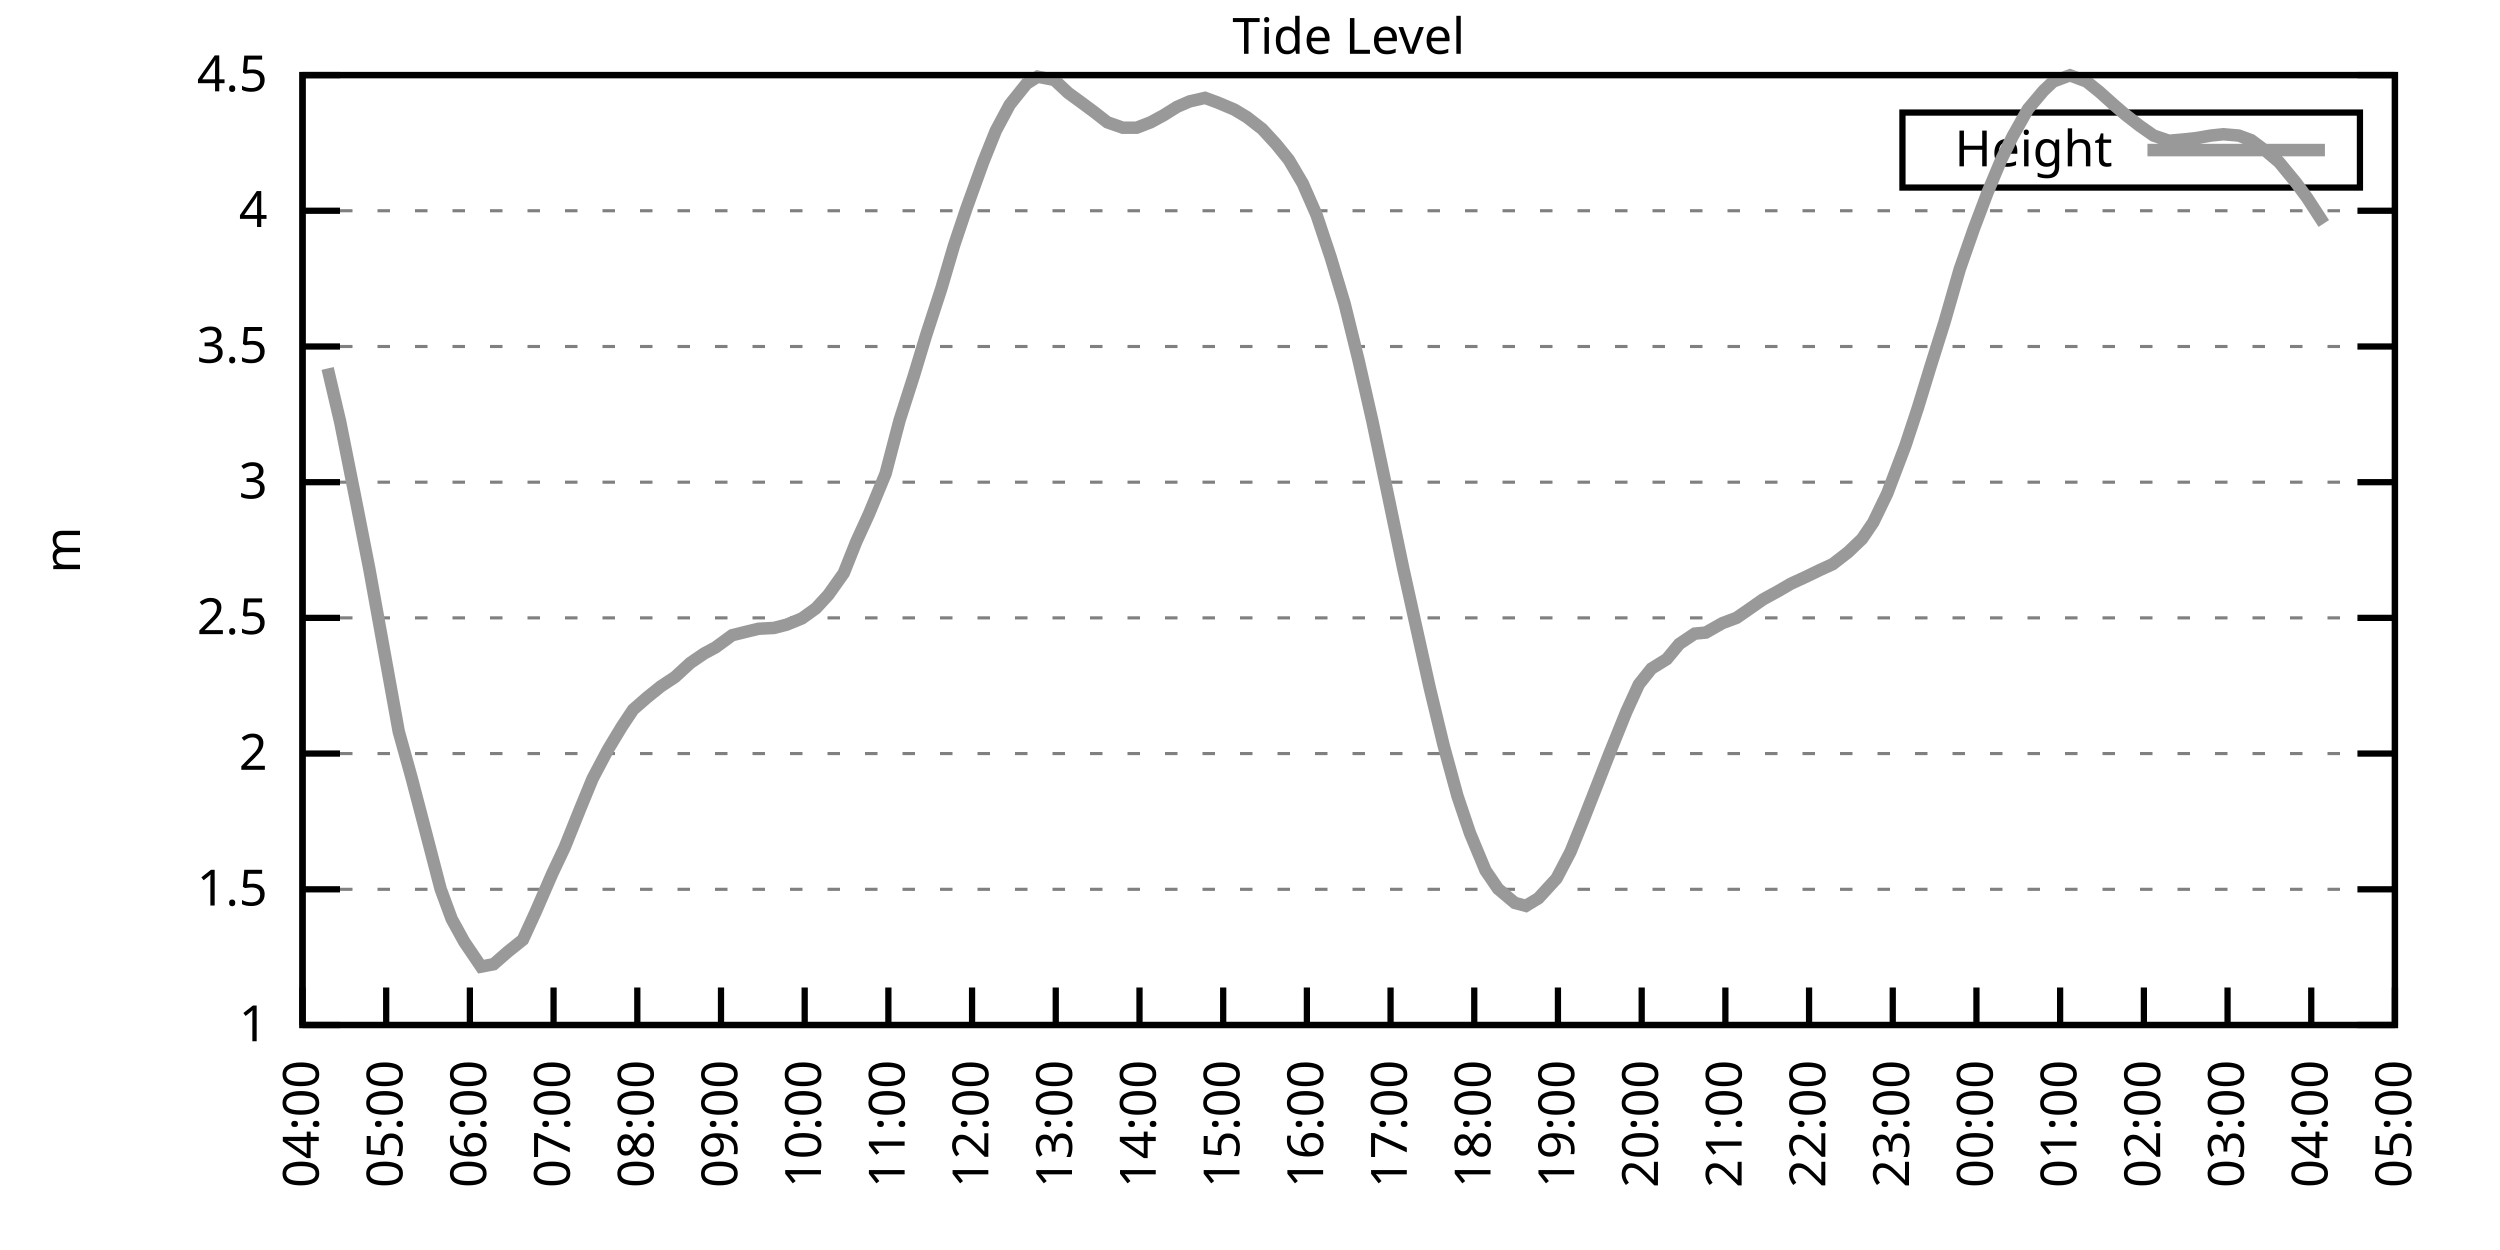
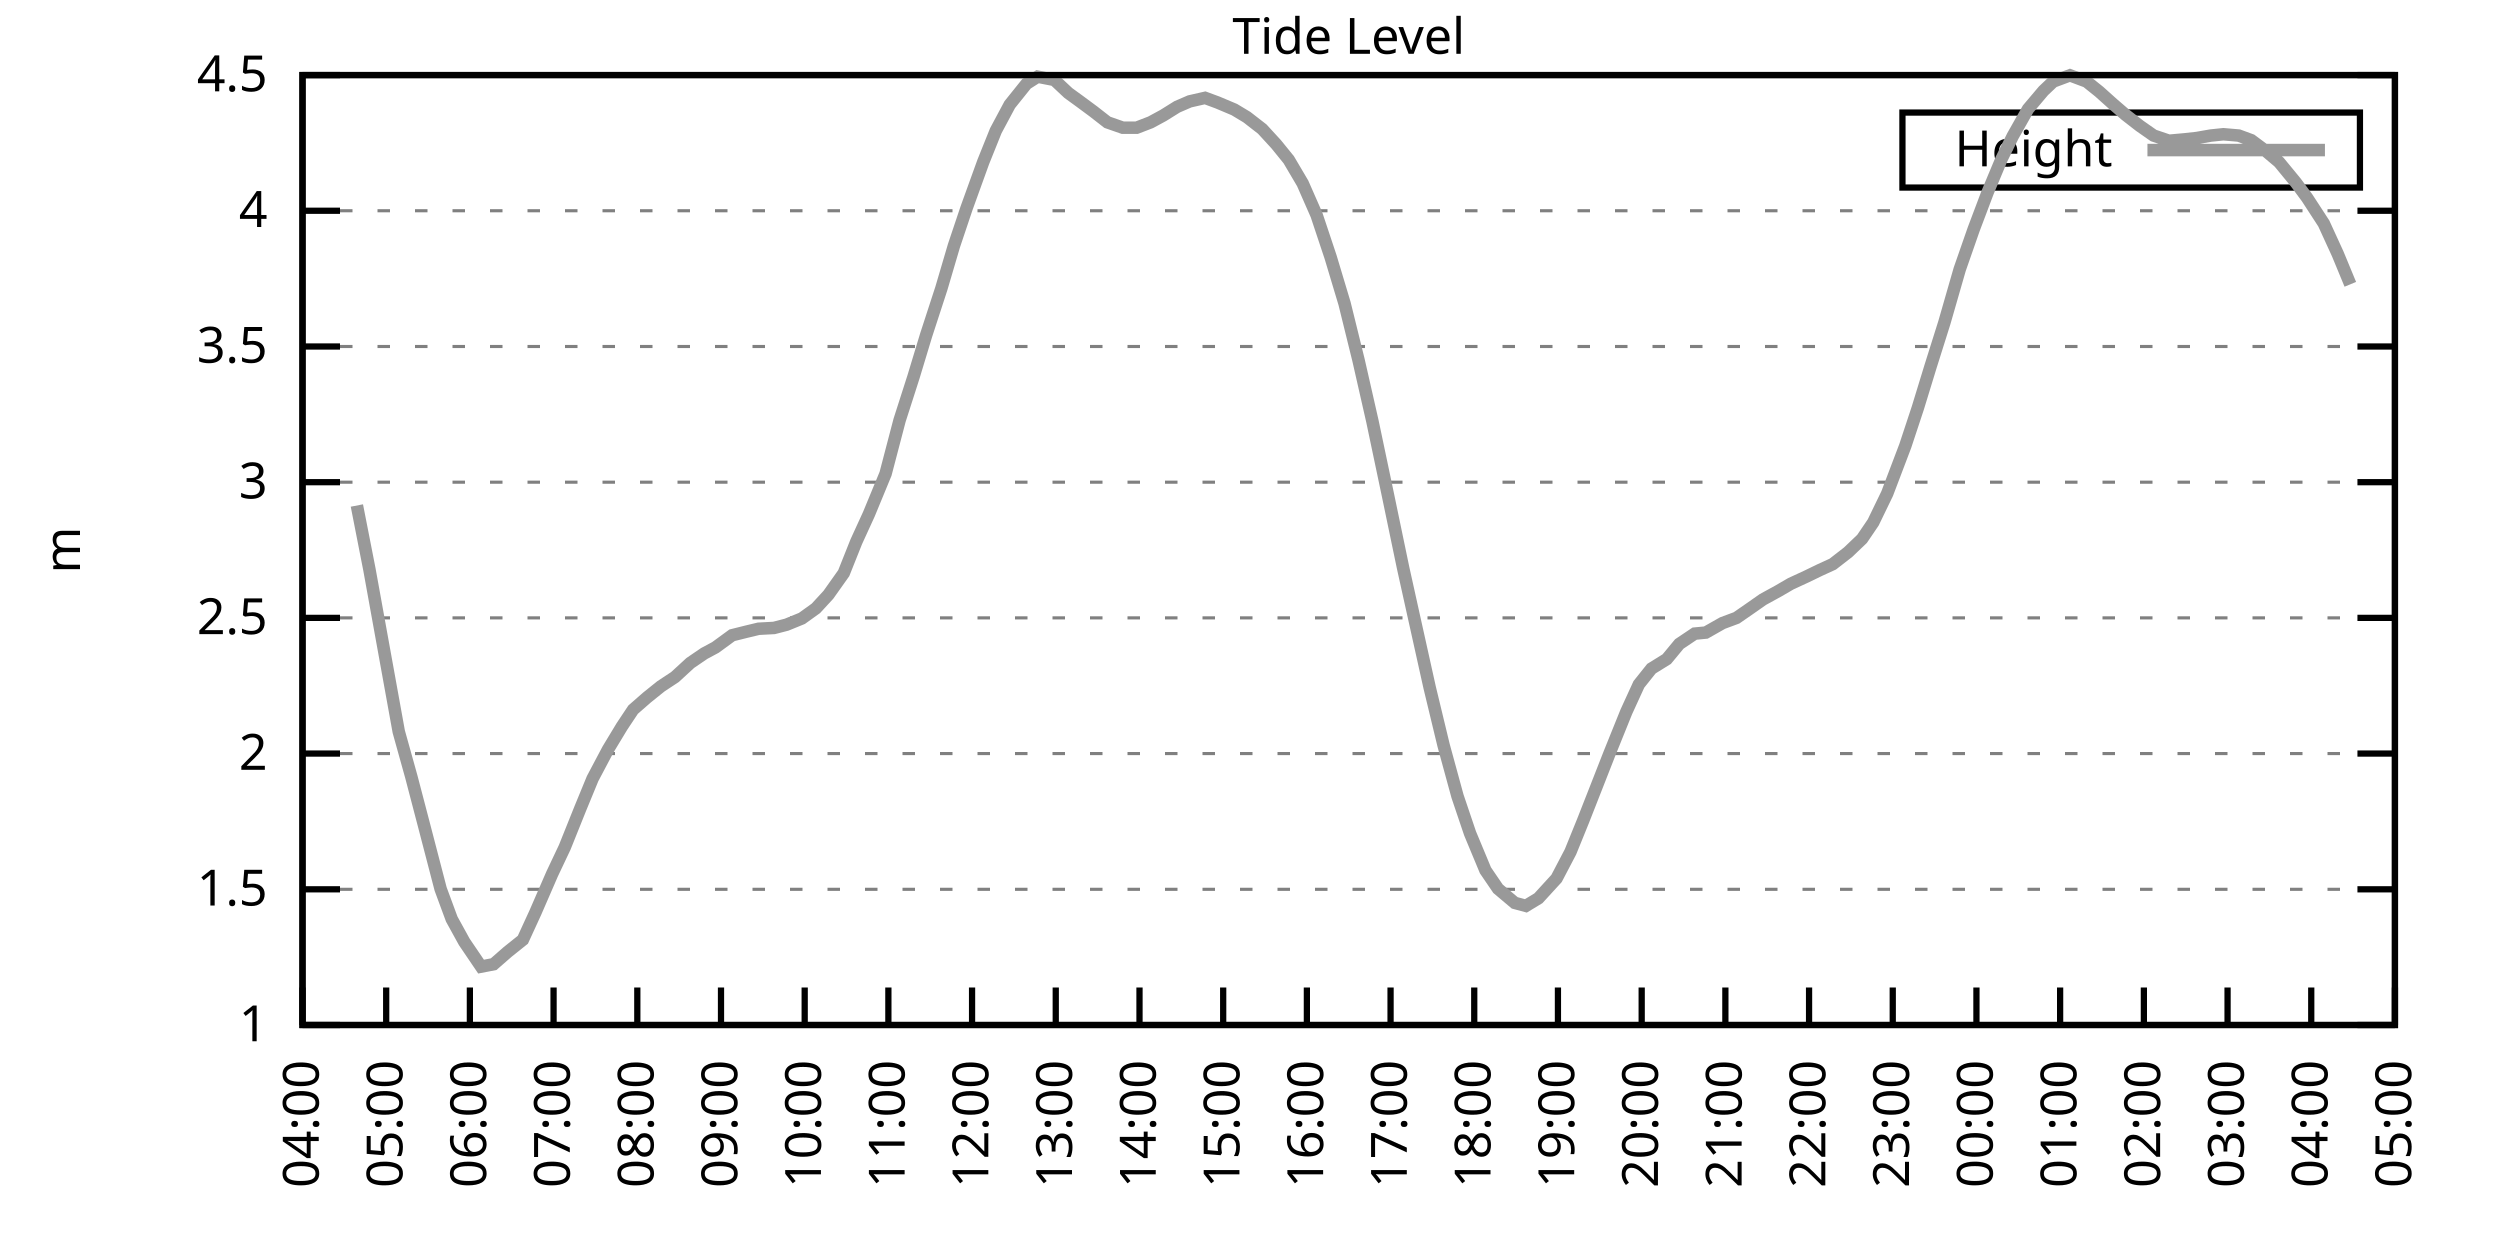
<svg xmlns="http://www.w3.org/2000/svg" xmlns:xlink="http://www.w3.org/1999/xlink" width="400" height="200" viewBox="0 0 400 200">
  <g id="gnuplot_canvas">
    <rect x="0" y="0" width="400" height="200" fill="none" />
    <defs>
      <circle id="gpDot" r="0.5" stroke-width="0.5" stroke="currentColor" />
      <path id="gpPt0" stroke-width="0.333" stroke="currentColor" d="M-1,0 h2 M0,-1 v2" />
      <path id="gpPt1" stroke-width="0.333" stroke="currentColor" d="M-1,-1 L1,1 M1,-1 L-1,1" />
      <path id="gpPt2" stroke-width="0.333" stroke="currentColor" d="M-1,0 L1,0 M0,-1 L0,1 M-1,-1 L1,1 M-1,1 L1,-1" />
      <rect id="gpPt3" stroke-width="0.333" stroke="currentColor" x="-1" y="-1" width="2" height="2" />
      <rect id="gpPt4" stroke-width="0.333" stroke="currentColor" fill="currentColor" x="-1" y="-1" width="2" height="2" />
      <circle id="gpPt5" stroke-width="0.333" stroke="currentColor" cx="0" cy="0" r="1" />
      <use xlink:href="#gpPt5" id="gpPt6" fill="currentColor" stroke="none" />
      <path id="gpPt7" stroke-width="0.333" stroke="currentColor" d="M0,-1.33 L-1.33,0.67 L1.33,0.67 z" />
      <use xlink:href="#gpPt7" id="gpPt8" fill="currentColor" stroke="none" />
      <use xlink:href="#gpPt7" id="gpPt9" stroke="currentColor" transform="rotate(180)" />
      <use xlink:href="#gpPt9" id="gpPt10" fill="currentColor" stroke="none" />
      <use xlink:href="#gpPt3" id="gpPt11" stroke="currentColor" transform="rotate(45)" />
      <use xlink:href="#gpPt11" id="gpPt12" fill="currentColor" stroke="none" />
      <path id="gpPt13" stroke-width="0.333" stroke="currentColor" d="M0,1.330 L1.265,0.411 L0.782,-1.067 L-0.782,-1.076 L-1.265,0.411 z" />
      <use xlink:href="#gpPt13" id="gpPt14" fill="currentColor" stroke="none" />
      <filter id="textbox" filterUnits="objectBoundingBox" x="0" y="0" height="1" width="1">
        <feFlood flood-color="white" flood-opacity="1" result="bgnd" />
        <feComposite in="SourceGraphic" in2="bgnd" operator="atop" />
      </filter>
      <filter id="greybox" filterUnits="objectBoundingBox" x="0" y="0" height="1" width="1">
        <feFlood flood-color="lightgrey" flood-opacity="1" result="grey" />
        <feComposite in="SourceGraphic" in2="grey" operator="atop" />
      </filter>
    </defs>
    <g fill="none" color="white" stroke="currentColor" stroke-width="1.00" stroke-linecap="butt" stroke-linejoin="miter">
</g>
    <g fill="none" color="black" stroke="currentColor" stroke-width="1.00" stroke-linecap="butt" stroke-linejoin="miter">
      <g stroke="none" shape-rendering="crispEdges">
        <polygon fill="rgb(255, 255, 255)" points="48.40,164.00 383.18,164.00 383.18,12.02 48.40,12.02 " />
      </g>
    </g>
    <g fill="none" color="black" stroke="currentColor" stroke-width="1.00" stroke-linecap="butt" stroke-linejoin="miter">
</g>
    <g fill="none" color="black" stroke="black" stroke-width="0.50" stroke-linecap="butt" stroke-linejoin="miter">
</g>
    <g fill="none" color="gray" stroke="currentColor" stroke-width="0.50" stroke-linecap="butt" stroke-linejoin="miter">
      <path stroke="gray" stroke-dasharray="2,4" class="gridline" d="M48.40,164.00 L383.19,164.00  " />
    </g>
    <g fill="none" color="gray" stroke="gray" stroke-width="1.00" stroke-linecap="butt" stroke-linejoin="miter">
</g>
    <g fill="none" color="black" stroke="currentColor" stroke-width="1.00" stroke-linecap="butt" stroke-linejoin="miter">
      <path stroke="black" d="M48.40,164.00 L54.40,164.00 M383.19,164.00 L377.19,164.00  " />
      <g transform="translate(42.80,166.60)" stroke="none" fill="black" font-family="Sans" font-size="8.00" text-anchor="end">
        <text>
          <tspan font-family="Sans"> 1</tspan>
        </text>
      </g>
    </g>
    <g fill="none" color="black" stroke="currentColor" stroke-width="1.00" stroke-linecap="butt" stroke-linejoin="miter">
</g>
    <g fill="none" color="black" stroke="black" stroke-width="0.50" stroke-linecap="butt" stroke-linejoin="miter">
</g>
    <g fill="none" color="gray" stroke="currentColor" stroke-width="0.50" stroke-linecap="butt" stroke-linejoin="miter">
      <path stroke="gray" stroke-dasharray="2,4" class="gridline" d="M48.40,142.29 L383.19,142.29  " />
    </g>
    <g fill="none" color="gray" stroke="gray" stroke-width="1.00" stroke-linecap="butt" stroke-linejoin="miter">
</g>
    <g fill="none" color="black" stroke="currentColor" stroke-width="1.00" stroke-linecap="butt" stroke-linejoin="miter">
      <path stroke="black" d="M48.40,142.29 L54.40,142.29 M383.19,142.29 L377.19,142.29  " />
      <g transform="translate(42.80,144.89)" stroke="none" fill="black" font-family="Sans" font-size="8.00" text-anchor="end">
        <text>
          <tspan font-family="Sans"> 1.5</tspan>
        </text>
      </g>
    </g>
    <g fill="none" color="black" stroke="currentColor" stroke-width="1.00" stroke-linecap="butt" stroke-linejoin="miter">
</g>
    <g fill="none" color="black" stroke="black" stroke-width="0.50" stroke-linecap="butt" stroke-linejoin="miter">
</g>
    <g fill="none" color="gray" stroke="currentColor" stroke-width="0.50" stroke-linecap="butt" stroke-linejoin="miter">
      <path stroke="gray" stroke-dasharray="2,4" class="gridline" d="M48.40,120.57 L383.19,120.57  " />
    </g>
    <g fill="none" color="gray" stroke="gray" stroke-width="1.00" stroke-linecap="butt" stroke-linejoin="miter">
</g>
    <g fill="none" color="black" stroke="currentColor" stroke-width="1.00" stroke-linecap="butt" stroke-linejoin="miter">
      <path stroke="black" d="M48.40,120.57 L54.40,120.57 M383.19,120.57 L377.19,120.57  " />
      <g transform="translate(42.80,123.17)" stroke="none" fill="black" font-family="Sans" font-size="8.00" text-anchor="end">
        <text>
          <tspan font-family="Sans"> 2</tspan>
        </text>
      </g>
    </g>
    <g fill="none" color="black" stroke="currentColor" stroke-width="1.00" stroke-linecap="butt" stroke-linejoin="miter">
</g>
    <g fill="none" color="black" stroke="black" stroke-width="0.50" stroke-linecap="butt" stroke-linejoin="miter">
</g>
    <g fill="none" color="gray" stroke="currentColor" stroke-width="0.50" stroke-linecap="butt" stroke-linejoin="miter">
      <path stroke="gray" stroke-dasharray="2,4" class="gridline" d="M48.40,98.86 L383.19,98.86  " />
    </g>
    <g fill="none" color="gray" stroke="gray" stroke-width="1.00" stroke-linecap="butt" stroke-linejoin="miter">
</g>
    <g fill="none" color="black" stroke="currentColor" stroke-width="1.00" stroke-linecap="butt" stroke-linejoin="miter">
      <path stroke="black" d="M48.40,98.86 L54.40,98.86 M383.19,98.86 L377.19,98.86  " />
      <g transform="translate(42.80,101.46)" stroke="none" fill="black" font-family="Sans" font-size="8.00" text-anchor="end">
        <text>
          <tspan font-family="Sans"> 2.5</tspan>
        </text>
      </g>
    </g>
    <g fill="none" color="black" stroke="currentColor" stroke-width="1.00" stroke-linecap="butt" stroke-linejoin="miter">
</g>
    <g fill="none" color="black" stroke="black" stroke-width="0.50" stroke-linecap="butt" stroke-linejoin="miter">
</g>
    <g fill="none" color="gray" stroke="currentColor" stroke-width="0.50" stroke-linecap="butt" stroke-linejoin="miter">
      <path stroke="gray" stroke-dasharray="2,4" class="gridline" d="M48.40,77.15 L383.19,77.15  " />
    </g>
    <g fill="none" color="gray" stroke="gray" stroke-width="1.00" stroke-linecap="butt" stroke-linejoin="miter">
</g>
    <g fill="none" color="black" stroke="currentColor" stroke-width="1.00" stroke-linecap="butt" stroke-linejoin="miter">
      <path stroke="black" d="M48.40,77.15 L54.40,77.15 M383.19,77.15 L377.19,77.15  " />
      <g transform="translate(42.80,79.75)" stroke="none" fill="black" font-family="Sans" font-size="8.00" text-anchor="end">
        <text>
          <tspan font-family="Sans"> 3</tspan>
        </text>
      </g>
    </g>
    <g fill="none" color="black" stroke="currentColor" stroke-width="1.00" stroke-linecap="butt" stroke-linejoin="miter">
</g>
    <g fill="none" color="black" stroke="black" stroke-width="0.50" stroke-linecap="butt" stroke-linejoin="miter">
</g>
    <g fill="none" color="gray" stroke="currentColor" stroke-width="0.50" stroke-linecap="butt" stroke-linejoin="miter">
      <path stroke="gray" stroke-dasharray="2,4" class="gridline" d="M48.40,55.44 L383.19,55.44  " />
    </g>
    <g fill="none" color="gray" stroke="gray" stroke-width="1.00" stroke-linecap="butt" stroke-linejoin="miter">
</g>
    <g fill="none" color="black" stroke="currentColor" stroke-width="1.00" stroke-linecap="butt" stroke-linejoin="miter">
      <path stroke="black" d="M48.40,55.44 L54.40,55.44 M383.19,55.44 L377.19,55.44  " />
      <g transform="translate(42.80,58.04)" stroke="none" fill="black" font-family="Sans" font-size="8.00" text-anchor="end">
        <text>
          <tspan font-family="Sans"> 3.5</tspan>
        </text>
      </g>
    </g>
    <g fill="none" color="black" stroke="currentColor" stroke-width="1.00" stroke-linecap="butt" stroke-linejoin="miter">
</g>
    <g fill="none" color="black" stroke="black" stroke-width="0.50" stroke-linecap="butt" stroke-linejoin="miter">
</g>
    <g fill="none" color="gray" stroke="currentColor" stroke-width="0.50" stroke-linecap="butt" stroke-linejoin="miter">
      <path stroke="gray" stroke-dasharray="2,4" class="gridline" d="M48.40,33.72 L383.19,33.72  " />
    </g>
    <g fill="none" color="gray" stroke="gray" stroke-width="1.00" stroke-linecap="butt" stroke-linejoin="miter">
</g>
    <g fill="none" color="black" stroke="currentColor" stroke-width="1.00" stroke-linecap="butt" stroke-linejoin="miter">
      <path stroke="black" d="M48.40,33.72 L54.40,33.72 M383.19,33.72 L377.19,33.72  " />
      <g transform="translate(42.80,36.32)" stroke="none" fill="black" font-family="Sans" font-size="8.00" text-anchor="end">
        <text>
          <tspan font-family="Sans"> 4</tspan>
        </text>
      </g>
    </g>
    <g fill="none" color="black" stroke="currentColor" stroke-width="1.00" stroke-linecap="butt" stroke-linejoin="miter">
</g>
    <g fill="none" color="black" stroke="black" stroke-width="0.50" stroke-linecap="butt" stroke-linejoin="miter">
</g>
    <g fill="none" color="gray" stroke="currentColor" stroke-width="0.50" stroke-linecap="butt" stroke-linejoin="miter">
      <path stroke="gray" stroke-dasharray="2,4" class="gridline" d="M48.40,12.01 L383.19,12.01  " />
    </g>
    <g fill="none" color="gray" stroke="gray" stroke-width="1.00" stroke-linecap="butt" stroke-linejoin="miter">
</g>
    <g fill="none" color="black" stroke="currentColor" stroke-width="1.00" stroke-linecap="butt" stroke-linejoin="miter">
      <path stroke="black" d="M48.40,12.01 L54.40,12.01 M383.19,12.01 L377.19,12.01  " />
      <g transform="translate(42.80,14.61)" stroke="none" fill="black" font-family="Sans" font-size="8.00" text-anchor="end">
        <text>
          <tspan font-family="Sans"> 4.5</tspan>
        </text>
      </g>
    </g>
    <g fill="none" color="black" stroke="currentColor" stroke-width="1.00" stroke-linecap="butt" stroke-linejoin="miter">
      <path stroke="black" d="M48.40,164.00 L48.40,158.00  " />
      <g transform="translate(51.00,169.60) rotate(270.00)" stroke="none" fill="black" font-family="Sans" font-size="8.00" text-anchor="end">
        <text>
          <tspan font-family="Sans">04:00</tspan>
        </text>
      </g>
    </g>
    <g fill="none" color="black" stroke="currentColor" stroke-width="1.00" stroke-linecap="butt" stroke-linejoin="miter">
      <path stroke="black" d="M61.79,164.00 L61.79,158.00  " />
      <g transform="translate(64.39,169.60) rotate(270.00)" stroke="none" fill="black" font-family="Sans" font-size="8.00" text-anchor="end">
        <text>
          <tspan font-family="Sans">05:00</tspan>
        </text>
      </g>
    </g>
    <g fill="none" color="black" stroke="currentColor" stroke-width="1.00" stroke-linecap="butt" stroke-linejoin="miter">
      <path stroke="black" d="M75.18,164.00 L75.18,158.00  " />
      <g transform="translate(77.78,169.60) rotate(270.00)" stroke="none" fill="black" font-family="Sans" font-size="8.00" text-anchor="end">
        <text>
          <tspan font-family="Sans">06:00</tspan>
        </text>
      </g>
    </g>
    <g fill="none" color="black" stroke="currentColor" stroke-width="1.00" stroke-linecap="butt" stroke-linejoin="miter">
      <path stroke="black" d="M88.57,164.00 L88.57,158.00  " />
      <g transform="translate(91.17,169.60) rotate(270.00)" stroke="none" fill="black" font-family="Sans" font-size="8.00" text-anchor="end">
        <text>
          <tspan font-family="Sans">07:00</tspan>
        </text>
      </g>
    </g>
    <g fill="none" color="black" stroke="currentColor" stroke-width="1.00" stroke-linecap="butt" stroke-linejoin="miter">
      <path stroke="black" d="M101.97,164.00 L101.97,158.00  " />
      <g transform="translate(104.57,169.60) rotate(270.00)" stroke="none" fill="black" font-family="Sans" font-size="8.00" text-anchor="end">
        <text>
          <tspan font-family="Sans">08:00</tspan>
        </text>
      </g>
    </g>
    <g fill="none" color="black" stroke="currentColor" stroke-width="1.00" stroke-linecap="butt" stroke-linejoin="miter">
      <path stroke="black" d="M115.36,164.00 L115.36,158.00  " />
      <g transform="translate(117.96,169.60) rotate(270.00)" stroke="none" fill="black" font-family="Sans" font-size="8.00" text-anchor="end">
        <text>
          <tspan font-family="Sans">09:00</tspan>
        </text>
      </g>
    </g>
    <g fill="none" color="black" stroke="currentColor" stroke-width="1.00" stroke-linecap="butt" stroke-linejoin="miter">
      <path stroke="black" d="M128.75,164.00 L128.75,158.00  " />
      <g transform="translate(131.35,169.60) rotate(270.00)" stroke="none" fill="black" font-family="Sans" font-size="8.00" text-anchor="end">
        <text>
          <tspan font-family="Sans">10:00</tspan>
        </text>
      </g>
    </g>
    <g fill="none" color="black" stroke="currentColor" stroke-width="1.00" stroke-linecap="butt" stroke-linejoin="miter">
      <path stroke="black" d="M142.14,164.00 L142.14,158.00  " />
      <g transform="translate(144.74,169.60) rotate(270.00)" stroke="none" fill="black" font-family="Sans" font-size="8.00" text-anchor="end">
        <text>
          <tspan font-family="Sans">11:00</tspan>
        </text>
      </g>
    </g>
    <g fill="none" color="black" stroke="currentColor" stroke-width="1.00" stroke-linecap="butt" stroke-linejoin="miter">
      <path stroke="black" d="M155.53,164.00 L155.53,158.00  " />
      <g transform="translate(158.13,169.60) rotate(270.00)" stroke="none" fill="black" font-family="Sans" font-size="8.00" text-anchor="end">
        <text>
          <tspan font-family="Sans">12:00</tspan>
        </text>
      </g>
    </g>
    <g fill="none" color="black" stroke="currentColor" stroke-width="1.00" stroke-linecap="butt" stroke-linejoin="miter">
      <path stroke="black" d="M168.92,164.00 L168.92,158.00  " />
      <g transform="translate(171.52,169.60) rotate(270.00)" stroke="none" fill="black" font-family="Sans" font-size="8.00" text-anchor="end">
        <text>
          <tspan font-family="Sans">13:00</tspan>
        </text>
      </g>
    </g>
    <g fill="none" color="black" stroke="currentColor" stroke-width="1.00" stroke-linecap="butt" stroke-linejoin="miter">
      <path stroke="black" d="M182.32,164.00 L182.32,158.00  " />
      <g transform="translate(184.92,169.60) rotate(270.00)" stroke="none" fill="black" font-family="Sans" font-size="8.00" text-anchor="end">
        <text>
          <tspan font-family="Sans">14:00</tspan>
        </text>
      </g>
    </g>
    <g fill="none" color="black" stroke="currentColor" stroke-width="1.00" stroke-linecap="butt" stroke-linejoin="miter">
      <path stroke="black" d="M195.71,164.00 L195.71,158.00  " />
      <g transform="translate(198.31,169.60) rotate(270.00)" stroke="none" fill="black" font-family="Sans" font-size="8.00" text-anchor="end">
        <text>
          <tspan font-family="Sans">15:00</tspan>
        </text>
      </g>
    </g>
    <g fill="none" color="black" stroke="currentColor" stroke-width="1.00" stroke-linecap="butt" stroke-linejoin="miter">
      <path stroke="black" d="M209.10,164.00 L209.10,158.00  " />
      <g transform="translate(211.70,169.60) rotate(270.00)" stroke="none" fill="black" font-family="Sans" font-size="8.00" text-anchor="end">
        <text>
          <tspan font-family="Sans">16:00</tspan>
        </text>
      </g>
    </g>
    <g fill="none" color="black" stroke="currentColor" stroke-width="1.00" stroke-linecap="butt" stroke-linejoin="miter">
      <path stroke="black" d="M222.49,164.00 L222.49,158.00  " />
      <g transform="translate(225.09,169.60) rotate(270.00)" stroke="none" fill="black" font-family="Sans" font-size="8.00" text-anchor="end">
        <text>
          <tspan font-family="Sans">17:00</tspan>
        </text>
      </g>
    </g>
    <g fill="none" color="black" stroke="currentColor" stroke-width="1.00" stroke-linecap="butt" stroke-linejoin="miter">
      <path stroke="black" d="M235.88,164.00 L235.88,158.00  " />
      <g transform="translate(238.48,169.60) rotate(270.00)" stroke="none" fill="black" font-family="Sans" font-size="8.00" text-anchor="end">
        <text>
          <tspan font-family="Sans">18:00</tspan>
        </text>
      </g>
    </g>
    <g fill="none" color="black" stroke="currentColor" stroke-width="1.00" stroke-linecap="butt" stroke-linejoin="miter">
      <path stroke="black" d="M249.27,164.00 L249.27,158.00  " />
      <g transform="translate(251.87,169.60) rotate(270.00)" stroke="none" fill="black" font-family="Sans" font-size="8.00" text-anchor="end">
        <text>
          <tspan font-family="Sans">19:00</tspan>
        </text>
      </g>
    </g>
    <g fill="none" color="black" stroke="currentColor" stroke-width="1.00" stroke-linecap="butt" stroke-linejoin="miter">
      <path stroke="black" d="M262.67,164.00 L262.67,158.00  " />
      <g transform="translate(265.27,169.60) rotate(270.00)" stroke="none" fill="black" font-family="Sans" font-size="8.00" text-anchor="end">
        <text>
          <tspan font-family="Sans">20:00</tspan>
        </text>
      </g>
    </g>
    <g fill="none" color="black" stroke="currentColor" stroke-width="1.00" stroke-linecap="butt" stroke-linejoin="miter">
      <path stroke="black" d="M276.06,164.00 L276.06,158.00  " />
      <g transform="translate(278.66,169.60) rotate(270.00)" stroke="none" fill="black" font-family="Sans" font-size="8.00" text-anchor="end">
        <text>
          <tspan font-family="Sans">21:00</tspan>
        </text>
      </g>
    </g>
    <g fill="none" color="black" stroke="currentColor" stroke-width="1.00" stroke-linecap="butt" stroke-linejoin="miter">
      <path stroke="black" d="M289.45,164.00 L289.45,158.00  " />
      <g transform="translate(292.05,169.60) rotate(270.00)" stroke="none" fill="black" font-family="Sans" font-size="8.00" text-anchor="end">
        <text>
          <tspan font-family="Sans">22:00</tspan>
        </text>
      </g>
    </g>
    <g fill="none" color="black" stroke="currentColor" stroke-width="1.00" stroke-linecap="butt" stroke-linejoin="miter">
      <path stroke="black" d="M302.84,164.00 L302.84,158.00  " />
      <g transform="translate(305.44,169.60) rotate(270.00)" stroke="none" fill="black" font-family="Sans" font-size="8.00" text-anchor="end">
        <text>
          <tspan font-family="Sans">23:00</tspan>
        </text>
      </g>
    </g>
    <g fill="none" color="black" stroke="currentColor" stroke-width="1.00" stroke-linecap="butt" stroke-linejoin="miter">
      <path stroke="black" d="M316.23,164.00 L316.23,158.00  " />
      <g transform="translate(318.83,169.60) rotate(270.00)" stroke="none" fill="black" font-family="Sans" font-size="8.00" text-anchor="end">
        <text>
          <tspan font-family="Sans">00:00</tspan>
        </text>
      </g>
    </g>
    <g fill="none" color="black" stroke="currentColor" stroke-width="1.00" stroke-linecap="butt" stroke-linejoin="miter">
      <path stroke="black" d="M329.62,164.00 L329.62,158.00  " />
      <g transform="translate(332.22,169.60) rotate(270.00)" stroke="none" fill="black" font-family="Sans" font-size="8.00" text-anchor="end">
        <text>
          <tspan font-family="Sans">01:00</tspan>
        </text>
      </g>
    </g>
    <g fill="none" color="black" stroke="currentColor" stroke-width="1.00" stroke-linecap="butt" stroke-linejoin="miter">
      <path stroke="black" d="M343.02,164.00 L343.02,158.00  " />
      <g transform="translate(345.62,169.60) rotate(270.00)" stroke="none" fill="black" font-family="Sans" font-size="8.00" text-anchor="end">
        <text>
          <tspan font-family="Sans">02:00</tspan>
        </text>
      </g>
    </g>
    <g fill="none" color="black" stroke="currentColor" stroke-width="1.00" stroke-linecap="butt" stroke-linejoin="miter">
      <path stroke="black" d="M356.41,164.00 L356.41,158.00  " />
      <g transform="translate(359.01,169.60) rotate(270.00)" stroke="none" fill="black" font-family="Sans" font-size="8.00" text-anchor="end">
        <text>
          <tspan font-family="Sans">03:00</tspan>
        </text>
      </g>
    </g>
    <g fill="none" color="black" stroke="currentColor" stroke-width="1.00" stroke-linecap="butt" stroke-linejoin="miter">
      <path stroke="black" d="M369.80,164.00 L369.80,158.00  " />
      <g transform="translate(372.40,169.60) rotate(270.00)" stroke="none" fill="black" font-family="Sans" font-size="8.00" text-anchor="end">
        <text>
          <tspan font-family="Sans">04:00</tspan>
        </text>
      </g>
    </g>
    <g fill="none" color="black" stroke="currentColor" stroke-width="1.00" stroke-linecap="butt" stroke-linejoin="miter">
      <path stroke="black" d="M383.19,164.00 L383.19,158.00  " />
      <g transform="translate(385.79,169.60) rotate(270.00)" stroke="none" fill="black" font-family="Sans" font-size="8.00" text-anchor="end">
        <text>
          <tspan font-family="Sans">05:00</tspan>
        </text>
      </g>
    </g>
    <g fill="none" color="black" stroke="currentColor" stroke-width="1.00" stroke-linecap="butt" stroke-linejoin="miter">
</g>
    <g fill="none" color="black" stroke="currentColor" stroke-width="1.00" stroke-linecap="butt" stroke-linejoin="miter">
      <path stroke="black" d="M48.40,12.01 L48.40,164.00 L383.19,164.00 L383.19,12.01 L48.40,12.01 Z  " />
    </g>
    <g fill="none" color="black" stroke="currentColor" stroke-width="1.00" stroke-linecap="butt" stroke-linejoin="miter">
</g>
    <g fill="none" color="black" stroke="currentColor" stroke-width="1.00" stroke-linecap="butt" stroke-linejoin="miter">
      <path stroke="black" d="M304.39,30.01 L304.39,18.01 L377.59,18.01 L377.59,30.01 L304.39,30.01 Z  " />
    </g>
    <g id="Tide_level_plot_1">
      <g fill="none" color="white" stroke="black" stroke-width="2.00" stroke-linecap="butt" stroke-linejoin="miter">
</g>
      <g fill="none" color="black" stroke="currentColor" stroke-width="2.00" stroke-linecap="butt" stroke-linejoin="miter">
        <g transform="translate(337.99,26.61)" stroke="none" fill="black" font-family="Sans" font-size="8.00" text-anchor="end">
          <text>
            <tspan font-family="Sans">Height</tspan>
          </text>
        </g>
      </g>
      <g fill="none" color="black" stroke="currentColor" stroke-width="2.00" stroke-linecap="butt" stroke-linejoin="miter">
-         <path stroke="rgb(153, 153, 153)" d="M343.59,24.01 L371.99,24.01 M52.42,58.95 L54.43,67.51 L57.10,80.88 L59.11,91.13 L63.80,117.06 L65.81,124.27   L67.82,131.95 L70.50,142.24 L72.28,147.06 L74.29,150.71 L76.97,154.66 L78.98,154.27 L81.21,152.32 L83.66,150.36   L85.67,145.98 L88.35,139.81 L90.36,135.56 L92.82,129.43 L94.82,124.57 L97.28,119.92 L99.51,116.23 L101.30,113.54   L103.53,111.59 L105.76,109.80 L107.99,108.33 L110.45,106.07 L112.68,104.55 L114.47,103.59 L117.14,101.64 L119.38,101.08   L121.38,100.60 L123.84,100.47 L125.85,99.95 L128.30,98.95 L130.54,97.34 L132.54,95.17 L135.00,91.70 L137.01,86.66   L139.02,82.27 L141.69,75.80 L143.93,67.25 L146.16,60.30 L148.17,53.66 L150.62,46.14 L152.63,39.32 L154.64,33.33   L157.32,25.91 L159.33,20.91 L161.56,16.74 L164.24,13.40 L166.02,12.27 L168.70,12.79 L170.93,14.88 L172.72,16.18   L174.95,17.83 L177.18,19.57 L179.64,20.43 L181.87,20.43 L184.10,19.57 L186.11,18.48 L188.34,17.09 L190.35,16.22   L192.81,15.66 L194.81,16.40 L197.49,17.53 L199.50,18.74 L201.96,20.65 L204.19,23.08 L206.20,25.56 L208.43,29.34   L210.66,34.42 L212.89,41.11 L215.13,48.57 L217.36,57.61 L219.59,67.42 L222.04,79.06 L224.50,90.87 L226.29,98.95   L228.74,109.98 L230.97,119.23 L233.20,127.39 L235.21,133.34 L237.67,139.25 L239.68,142.20 L242.36,144.46 L244.14,144.94   L246.15,143.72 L249.05,140.55 L251.28,136.29 L253.29,131.34 L255.30,126.22 L257.53,120.53 L260.21,113.89 L262.22,109.50   L264.23,106.98 L266.68,105.46 L268.69,103.03 L271.15,101.38 L272.93,101.21 L275.61,99.69 L277.84,98.86 L279.85,97.47   L282.08,95.91 L284.54,94.56 L286.55,93.39 L289.00,92.26 L291.23,91.18 L293.24,90.26 L295.70,88.35 L297.93,86.22   L299.72,83.58 L301.95,78.97 L304.85,71.33 L306.86,65.25 L308.87,58.69 L311.10,51.61 L313.55,43.10 L315.79,36.68   L318.02,30.77 L320.25,25.43 L322.04,21.78 L324.49,17.44 L326.95,14.53 L328.51,13.05 L331.19,12.05 L333.86,13.05   L335.87,14.66 L338.10,16.66 L340.11,18.39 L342.35,20.13 L344.58,21.69 L347.03,22.52 L349.49,22.30 L351.50,22.08   L353.73,21.69 L355.74,21.48 L358.19,21.69 L360.20,22.43 L362.66,24.26 L364.66,25.95 L367.34,29.21 L369.13,31.64   L371.81,35.76  " />
+         <path stroke="rgb(153, 153, 153)" d="M343.59,24.01 L371.99,24.01 M57.10,80.88 L59.11,91.13 L63.80,117.06 L65.81,124.27 L67.82,131.95 L70.50,142.24   L72.28,147.06 L74.29,150.71 L76.97,154.66 L78.98,154.27 L81.21,152.32 L83.66,150.36 L85.67,145.98 L88.35,139.81   L90.36,135.56 L92.82,129.43 L94.82,124.57 L97.28,119.92 L99.51,116.23 L101.30,113.54 L103.53,111.59 L105.76,109.80   L107.99,108.33 L110.45,106.07 L112.68,104.55 L114.47,103.59 L117.14,101.64 L119.38,101.08 L121.38,100.60 L123.84,100.47   L125.85,99.95 L128.30,98.95 L130.54,97.34 L132.54,95.17 L135.00,91.70 L137.01,86.66 L139.02,82.27 L141.69,75.80   L143.93,67.25 L146.16,60.30 L148.17,53.66 L150.62,46.14 L152.63,39.32 L154.64,33.33 L157.32,25.91 L159.33,20.91   L161.56,16.74 L164.24,13.40 L166.02,12.27 L168.70,12.79 L170.93,14.88 L172.72,16.18 L174.95,17.83 L177.18,19.57   L179.64,20.43 L181.87,20.43 L184.10,19.57 L186.11,18.48 L188.34,17.09 L190.35,16.22 L192.81,15.66 L194.81,16.40   L197.49,17.53 L199.50,18.74 L201.96,20.65 L204.19,23.08 L206.20,25.56 L208.43,29.34 L210.66,34.42 L212.89,41.11   L215.13,48.57 L217.36,57.61 L219.59,67.42 L222.04,79.06 L224.50,90.87 L226.29,98.95 L228.74,109.98 L230.97,119.23   L233.20,127.39 L235.21,133.34 L237.67,139.25 L239.68,142.20 L242.36,144.46 L244.14,144.94 L246.15,143.72 L249.05,140.55   L251.28,136.29 L253.29,131.34 L255.30,126.22 L257.53,120.53 L260.21,113.89 L262.22,109.50 L264.23,106.98 L266.68,105.46   L268.69,103.03 L271.15,101.38 L272.93,101.21 L275.61,99.69 L277.84,98.86 L279.85,97.47 L282.08,95.91 L284.54,94.56   L286.55,93.39 L289.00,92.26 L291.23,91.18 L293.24,90.26 L295.70,88.35 L297.93,86.22 L299.72,83.58 L301.95,78.97   L304.85,71.33 L306.86,65.25 L308.87,58.69 L311.10,51.61 L313.55,43.10 L315.79,36.68 L318.02,30.77 L320.25,25.43   L322.04,21.78 L324.49,17.44 L326.95,14.53 L328.51,13.05 L331.19,12.05 L333.86,13.05 L335.87,14.66 L338.10,16.66   L340.11,18.39 L342.35,20.13 L344.58,21.69 L347.03,22.52 L349.49,22.30 L351.50,22.08 L353.73,21.69 L355.74,21.48   L358.19,21.69 L360.20,22.43 L362.66,24.26 L364.66,25.95 L367.34,29.21 L369.13,31.64 L371.81,35.76 L374.04,40.63   L376.05,45.49  " />
      </g>
    </g>
    <g fill="none" color="black" stroke="currentColor" stroke-width="2.00" stroke-linecap="butt" stroke-linejoin="miter">
</g>
    <g fill="none" color="black" stroke="black" stroke-width="1.00" stroke-linecap="butt" stroke-linejoin="miter">
</g>
    <g fill="none" color="black" stroke="currentColor" stroke-width="1.00" stroke-linecap="butt" stroke-linejoin="miter">
      <path stroke="black" d="M48.40,12.01 L48.40,164.00 L383.19,164.00 L383.19,12.01 L48.40,12.01 Z  " />
      <g transform="translate(12.80,88.01) rotate(270.00)" stroke="none" fill="black" font-family="Sans" font-size="8.00" text-anchor="middle">
        <text>
          <tspan font-family="Sans">m</tspan>
        </text>
      </g>
    </g>
    <g fill="none" color="black" stroke="currentColor" stroke-width="1.00" stroke-linecap="butt" stroke-linejoin="miter">
</g>
    <g fill="none" color="black" stroke="currentColor" stroke-width="1.00" stroke-linecap="butt" stroke-linejoin="miter">
      <g transform="translate(215.79,8.61)" stroke="none" fill="black" font-family="Sans" font-size="8.00" text-anchor="middle">
        <text>
          <tspan font-family="Sans">Tide Level</tspan>
        </text>
      </g>
    </g>
    <g fill="none" color="black" stroke="currentColor" stroke-width="1.00" stroke-linecap="butt" stroke-linejoin="miter">
</g>
  </g>
</svg>
